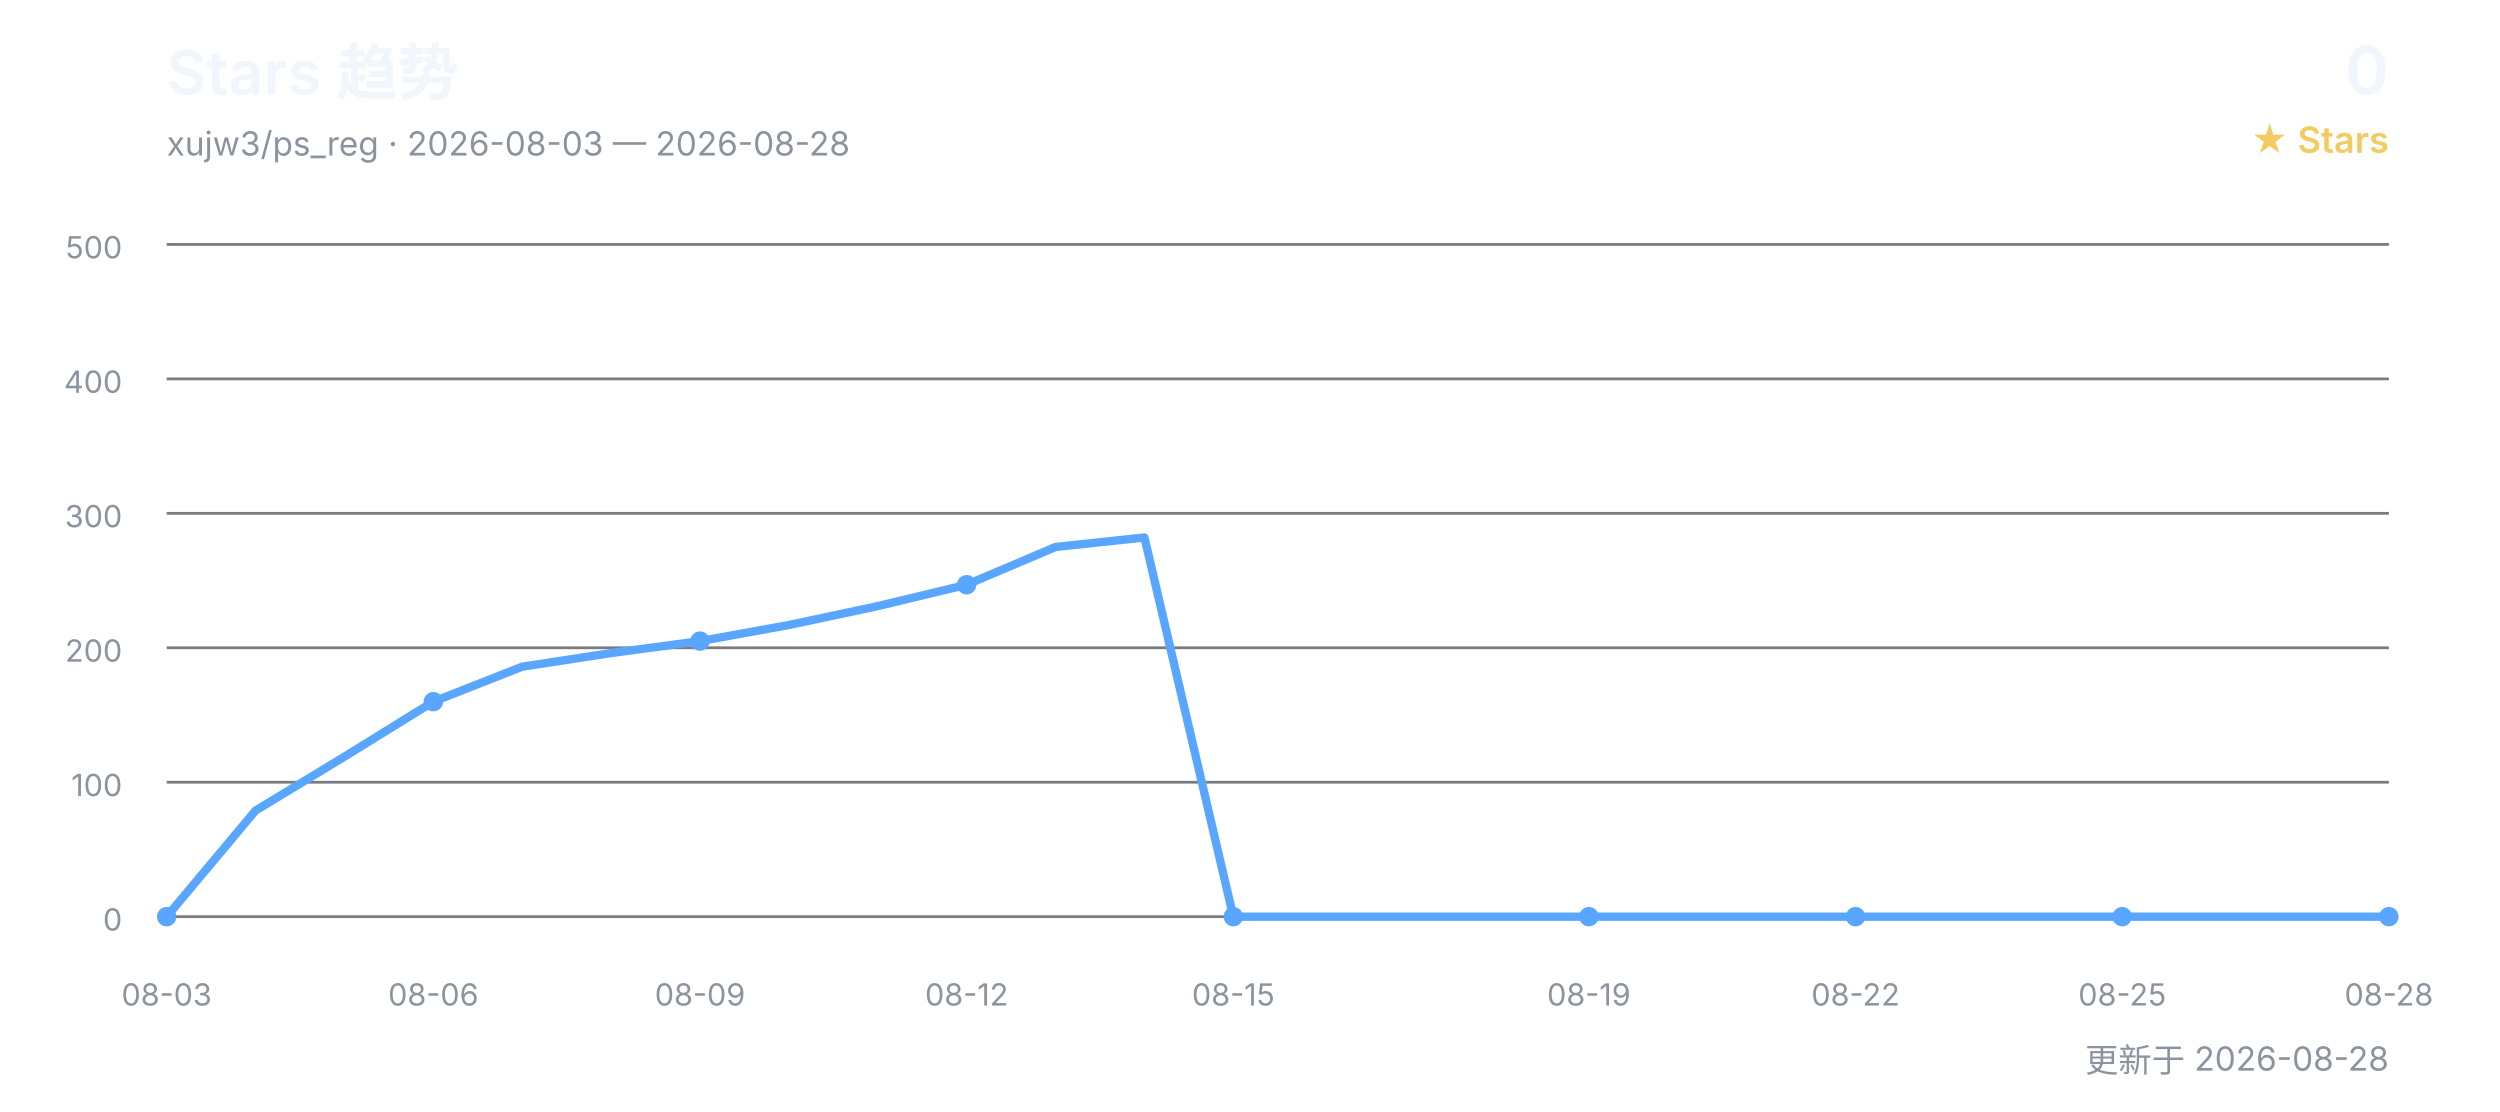
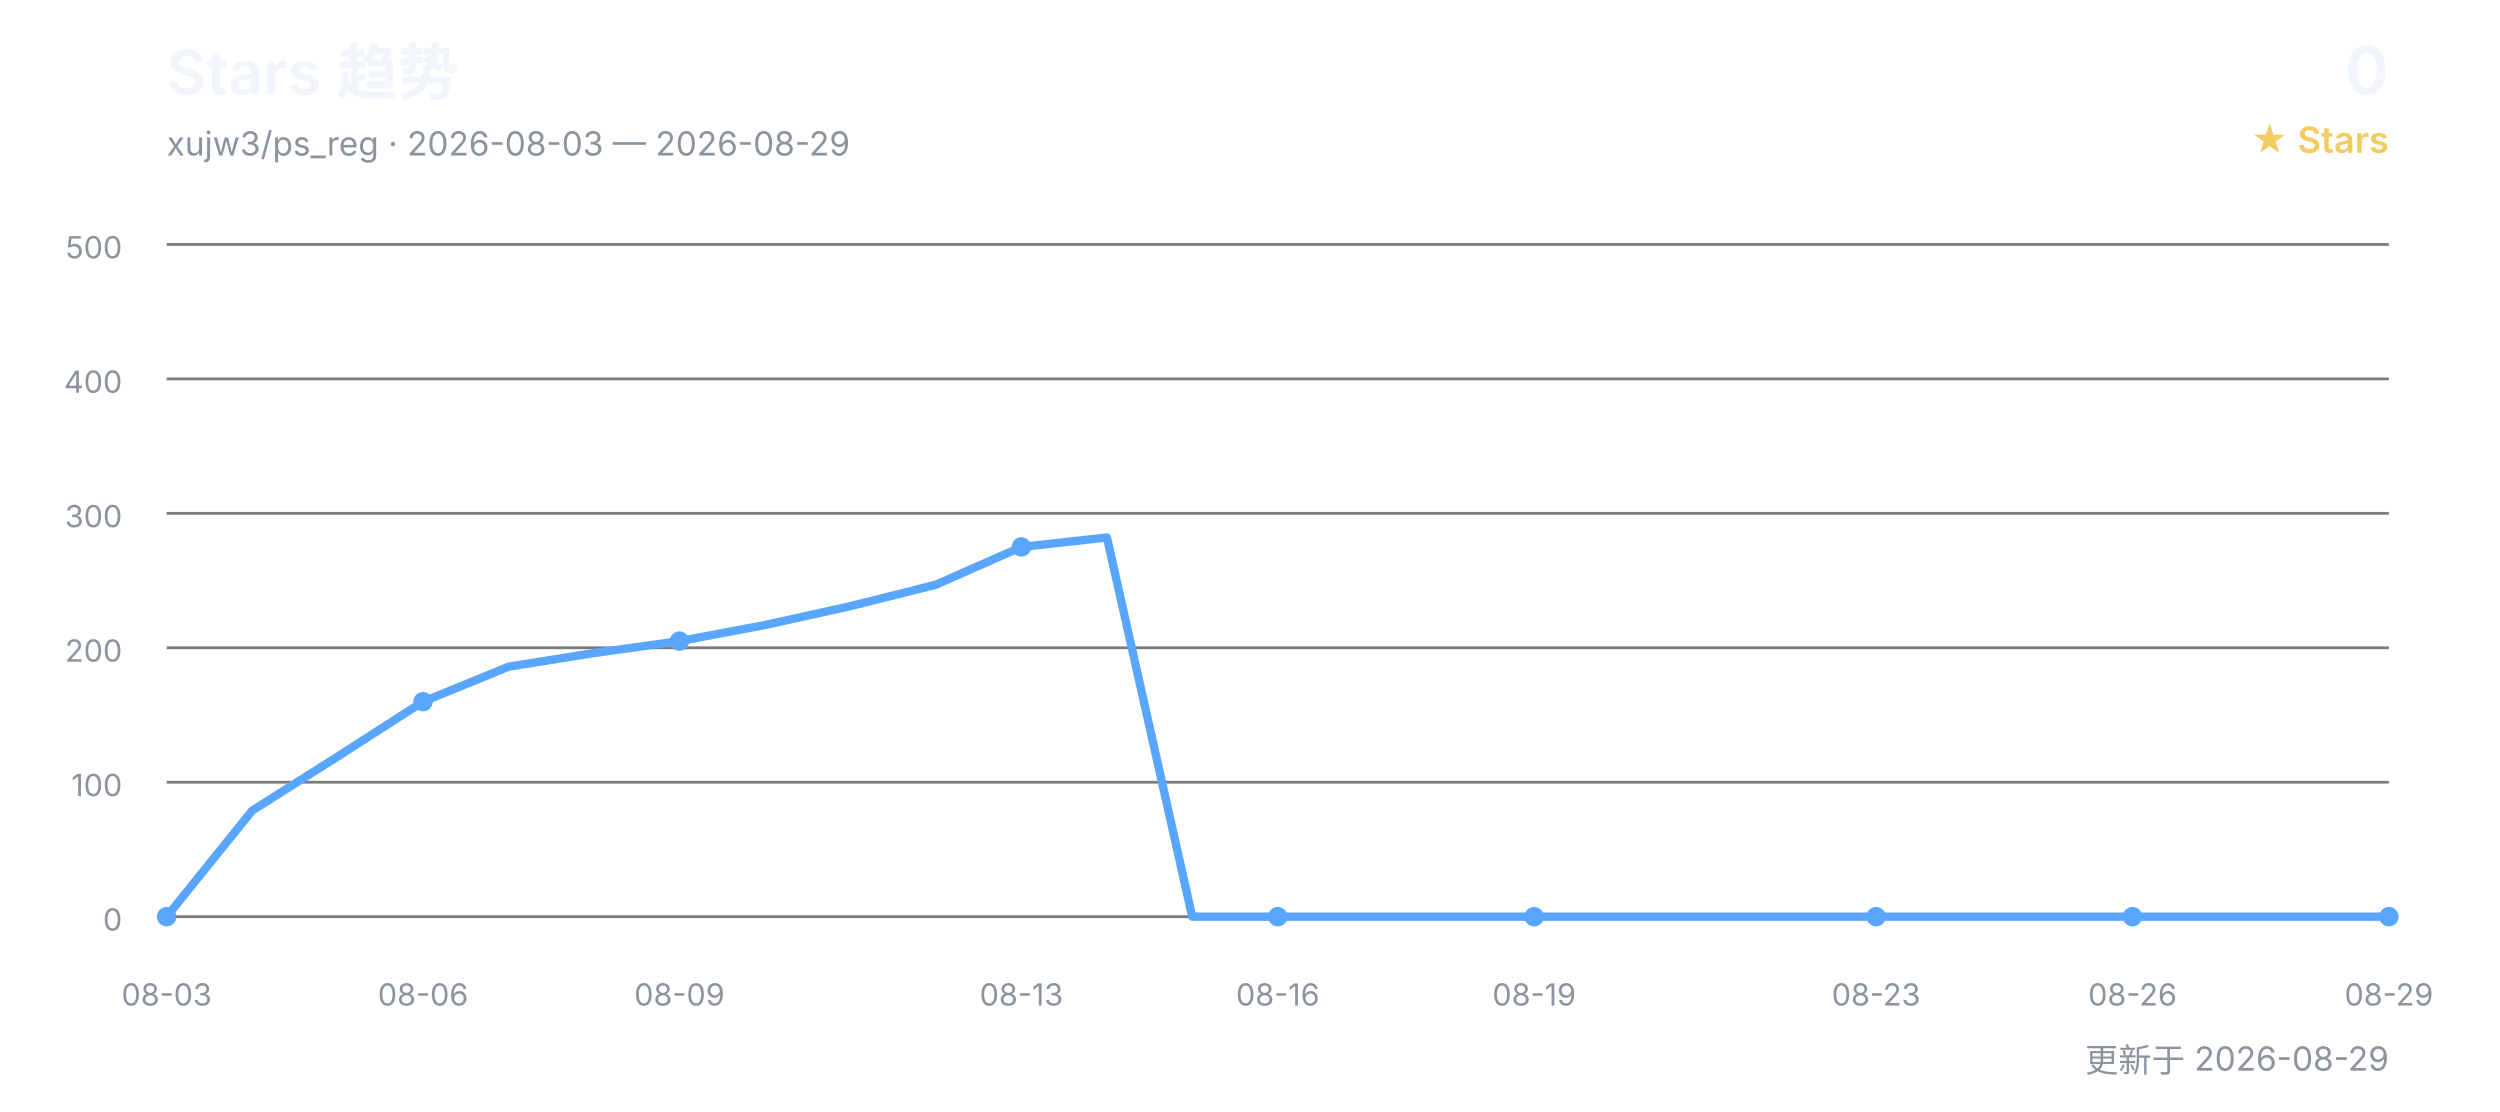
<svg xmlns="http://www.w3.org/2000/svg" width="900" height="400" viewBox="0 0 900 400" role="img" aria-labelledby="title desc">
  <defs>
    <style>
      text { font-family: Inter, "Segoe UI", Arial, "Noto Sans CJK SC", sans-serif; }
      .title { fill: #f0f6fc; font-size: 22px; font-weight: 600; }
      .subtitle { fill: #8b949e; font-size: 12px; }
      .count { fill: #f0f6fc; font-size: 24px; font-weight: 600; }
      .count-label { fill: #f2cc60; font-size: 13px; font-weight: 600; }
      .grid { stroke: #30363d; stroke-width: 1; opacity: 0.65; }
      .axis { fill: #8b949e; font-size: 11px; }
      .line { fill: none; stroke: #58a6ff; stroke-width: 3; stroke-linecap: round; stroke-linejoin: round; }
      .point { fill: #58a6ff; }
    </style>
  </defs>
  <text x="60" y="34" class="title">Stars 趋势</text>
-   <text x="60" y="56" class="subtitle">xujw3/ps_reg · 2026-08-03 — 2026-08-28</text>
+   <text x="60" y="56" class="subtitle">xujw3/ps_reg · 2026-08-03 — 2026-08-29</text>
  <text x="860" y="34" class="count" text-anchor="end">0</text>
  <text x="860" y="55" class="count-label" text-anchor="end">★ Stars</text>
  <line x1="60" y1="330.0" x2="860" y2="330.0" class="grid" />
  <text x="44" y="335.0" class="axis" text-anchor="end">0</text>
  <line x1="60" y1="281.6" x2="860" y2="281.6" class="grid" />
  <text x="44" y="286.6" class="axis" text-anchor="end">100</text>
  <line x1="60" y1="233.2" x2="860" y2="233.2" class="grid" />
  <text x="44" y="238.2" class="axis" text-anchor="end">200</text>
  <line x1="60" y1="184.8" x2="860" y2="184.8" class="grid" />
  <text x="44" y="189.8" class="axis" text-anchor="end">300</text>
  <line x1="60" y1="136.4" x2="860" y2="136.4" class="grid" />
  <text x="44" y="141.4" class="axis" text-anchor="end">400</text>
  <line x1="60" y1="88.0" x2="860" y2="88.0" class="grid" />
  <text x="44" y="93.0" class="axis" text-anchor="end">500</text>
-   <polyline points="60.0,330.0 92.0,291.8 124.0,272.4 156.0,252.6 188.0,240.0 220.0,235.1 252.0,230.8 284.0,225.0 316.0,218.2 348.0,210.5 380.0,196.9 412.0,193.5 444.0,330.0 476.0,330.0 508.0,330.0 540.0,330.0 572.0,330.0 604.0,330.0 636.0,330.0 668.0,330.0 700.0,330.0 732.0,330.0 764.0,330.0 796.0,330.0 828.0,330.0 860.0,330.0" class="line" />
+   <polyline points="60.0,330.0 90.8,291.8 121.5,272.4 152.3,252.6 183.1,240.0 213.8,235.1 244.6,230.8 275.4,225.0 306.2,218.2 336.9,210.5 367.7,196.9 398.5,193.5 429.2,330.0 460.0,330.0 490.8,330.0 521.5,330.0 552.3,330.0 583.1,330.0 613.8,330.0 644.6,330.0 675.4,330.0 706.2,330.0 736.9,330.0 767.7,330.0 798.5,330.0 829.2,330.0 860.0,330.0" class="line" />
  <text x="60.0" y="362" class="axis" text-anchor="middle">08-03</text>
  <circle cx="60.0" cy="330.0" r="3.5" class="point" />
-   <text x="156.0" y="362" class="axis" text-anchor="middle">08-06</text>
-   <circle cx="156.0" cy="252.6" r="3.5" class="point" />
-   <text x="252.0" y="362" class="axis" text-anchor="middle">08-09</text>
-   <circle cx="252.0" cy="230.8" r="3.5" class="point" />
-   <text x="348.0" y="362" class="axis" text-anchor="middle">08-12</text>
-   <circle cx="348.0" cy="210.5" r="3.5" class="point" />
-   <text x="444.0" y="362" class="axis" text-anchor="middle">08-15</text>
-   <circle cx="444.0" cy="330.0" r="3.5" class="point" />
-   <text x="572.0" y="362" class="axis" text-anchor="middle">08-19</text>
-   <circle cx="572.0" cy="330.0" r="3.5" class="point" />
-   <text x="668.0" y="362" class="axis" text-anchor="middle">08-22</text>
-   <circle cx="668.0" cy="330.0" r="3.5" class="point" />
-   <text x="764.0" y="362" class="axis" text-anchor="middle">08-25</text>
-   <circle cx="764.0" cy="330.0" r="3.5" class="point" />
-   <text x="860.0" y="362" class="axis" text-anchor="middle">08-28</text>
+   <text x="152.3" y="362" class="axis" text-anchor="middle">08-06</text>
+   <circle cx="152.3" cy="252.6" r="3.5" class="point" />
+   <text x="244.6" y="362" class="axis" text-anchor="middle">08-09</text>
+   <circle cx="244.6" cy="230.8" r="3.5" class="point" />
+   <text x="367.7" y="362" class="axis" text-anchor="middle">08-13</text>
+   <circle cx="367.7" cy="196.9" r="3.5" class="point" />
+   <text x="460.0" y="362" class="axis" text-anchor="middle">08-16</text>
+   <circle cx="460.0" cy="330.0" r="3.5" class="point" />
+   <text x="552.3" y="362" class="axis" text-anchor="middle">08-19</text>
+   <circle cx="552.3" cy="330.0" r="3.5" class="point" />
+   <text x="675.4" y="362" class="axis" text-anchor="middle">08-23</text>
+   <circle cx="675.4" cy="330.0" r="3.5" class="point" />
+   <text x="767.7" y="362" class="axis" text-anchor="middle">08-26</text>
+   <circle cx="767.7" cy="330.0" r="3.5" class="point" />
+   <text x="860.0" y="362" class="axis" text-anchor="middle">08-29</text>
  <circle cx="860.0" cy="330.0" r="3.5" class="point" />
-   <text x="860" y="386" class="subtitle" text-anchor="end">更新于 2026-08-28</text>
+   <text x="860" y="386" class="subtitle" text-anchor="end">更新于 2026-08-29</text>
</svg>
